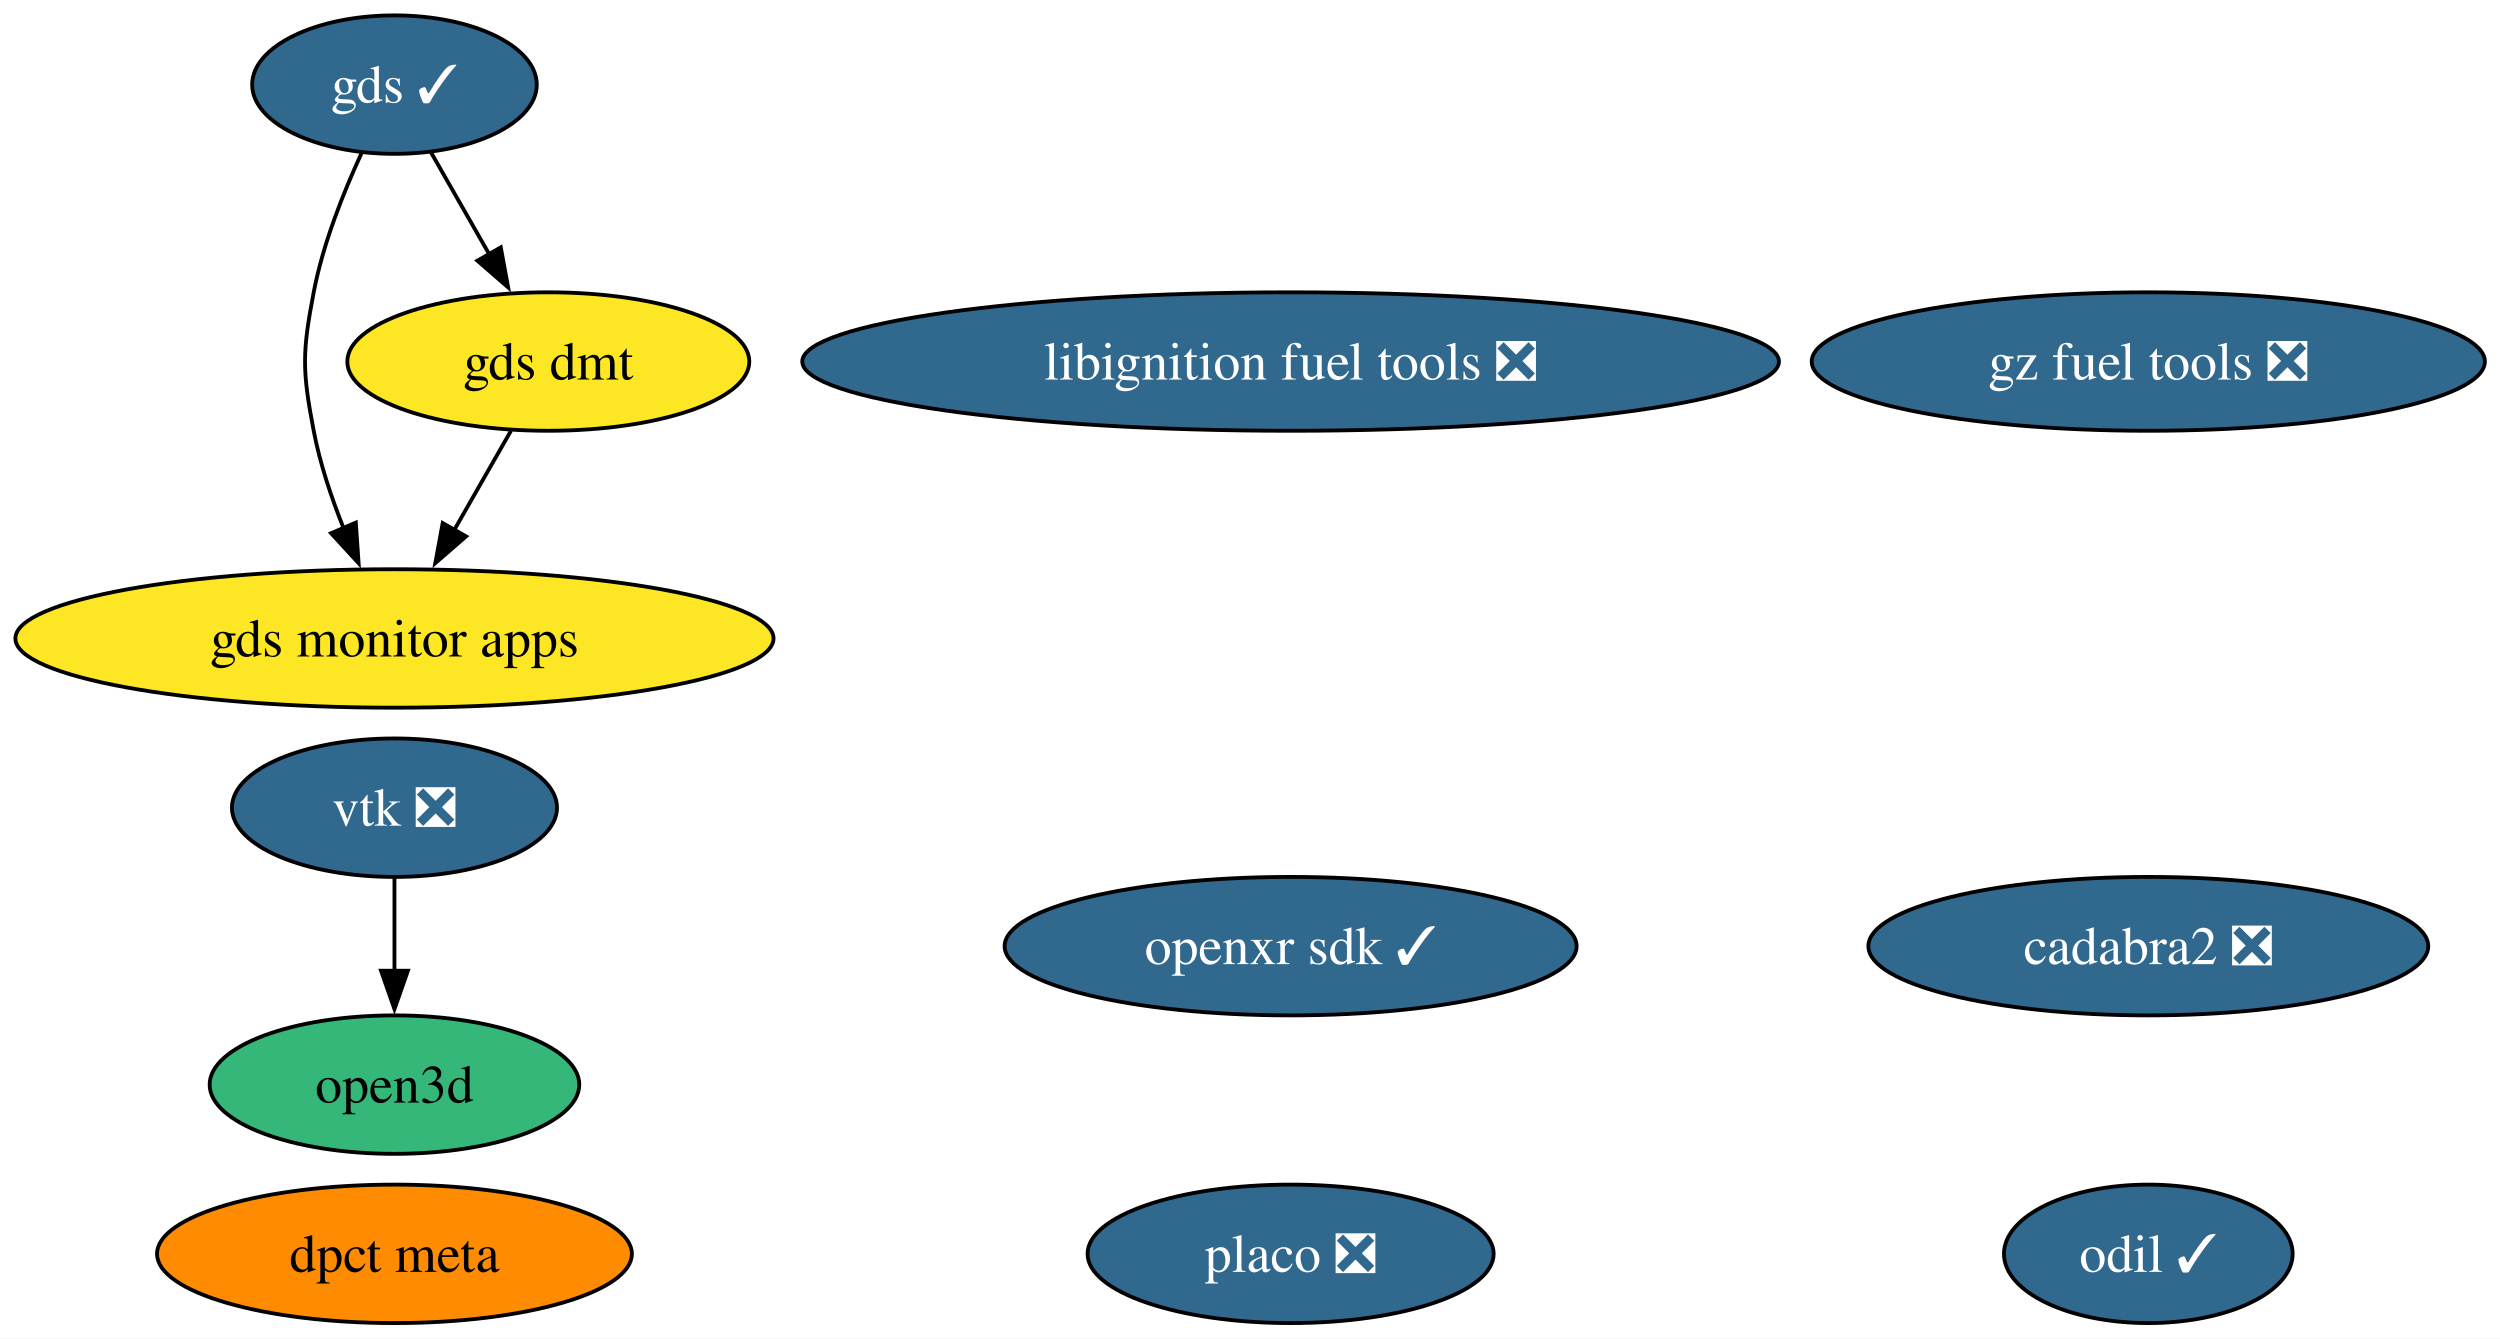
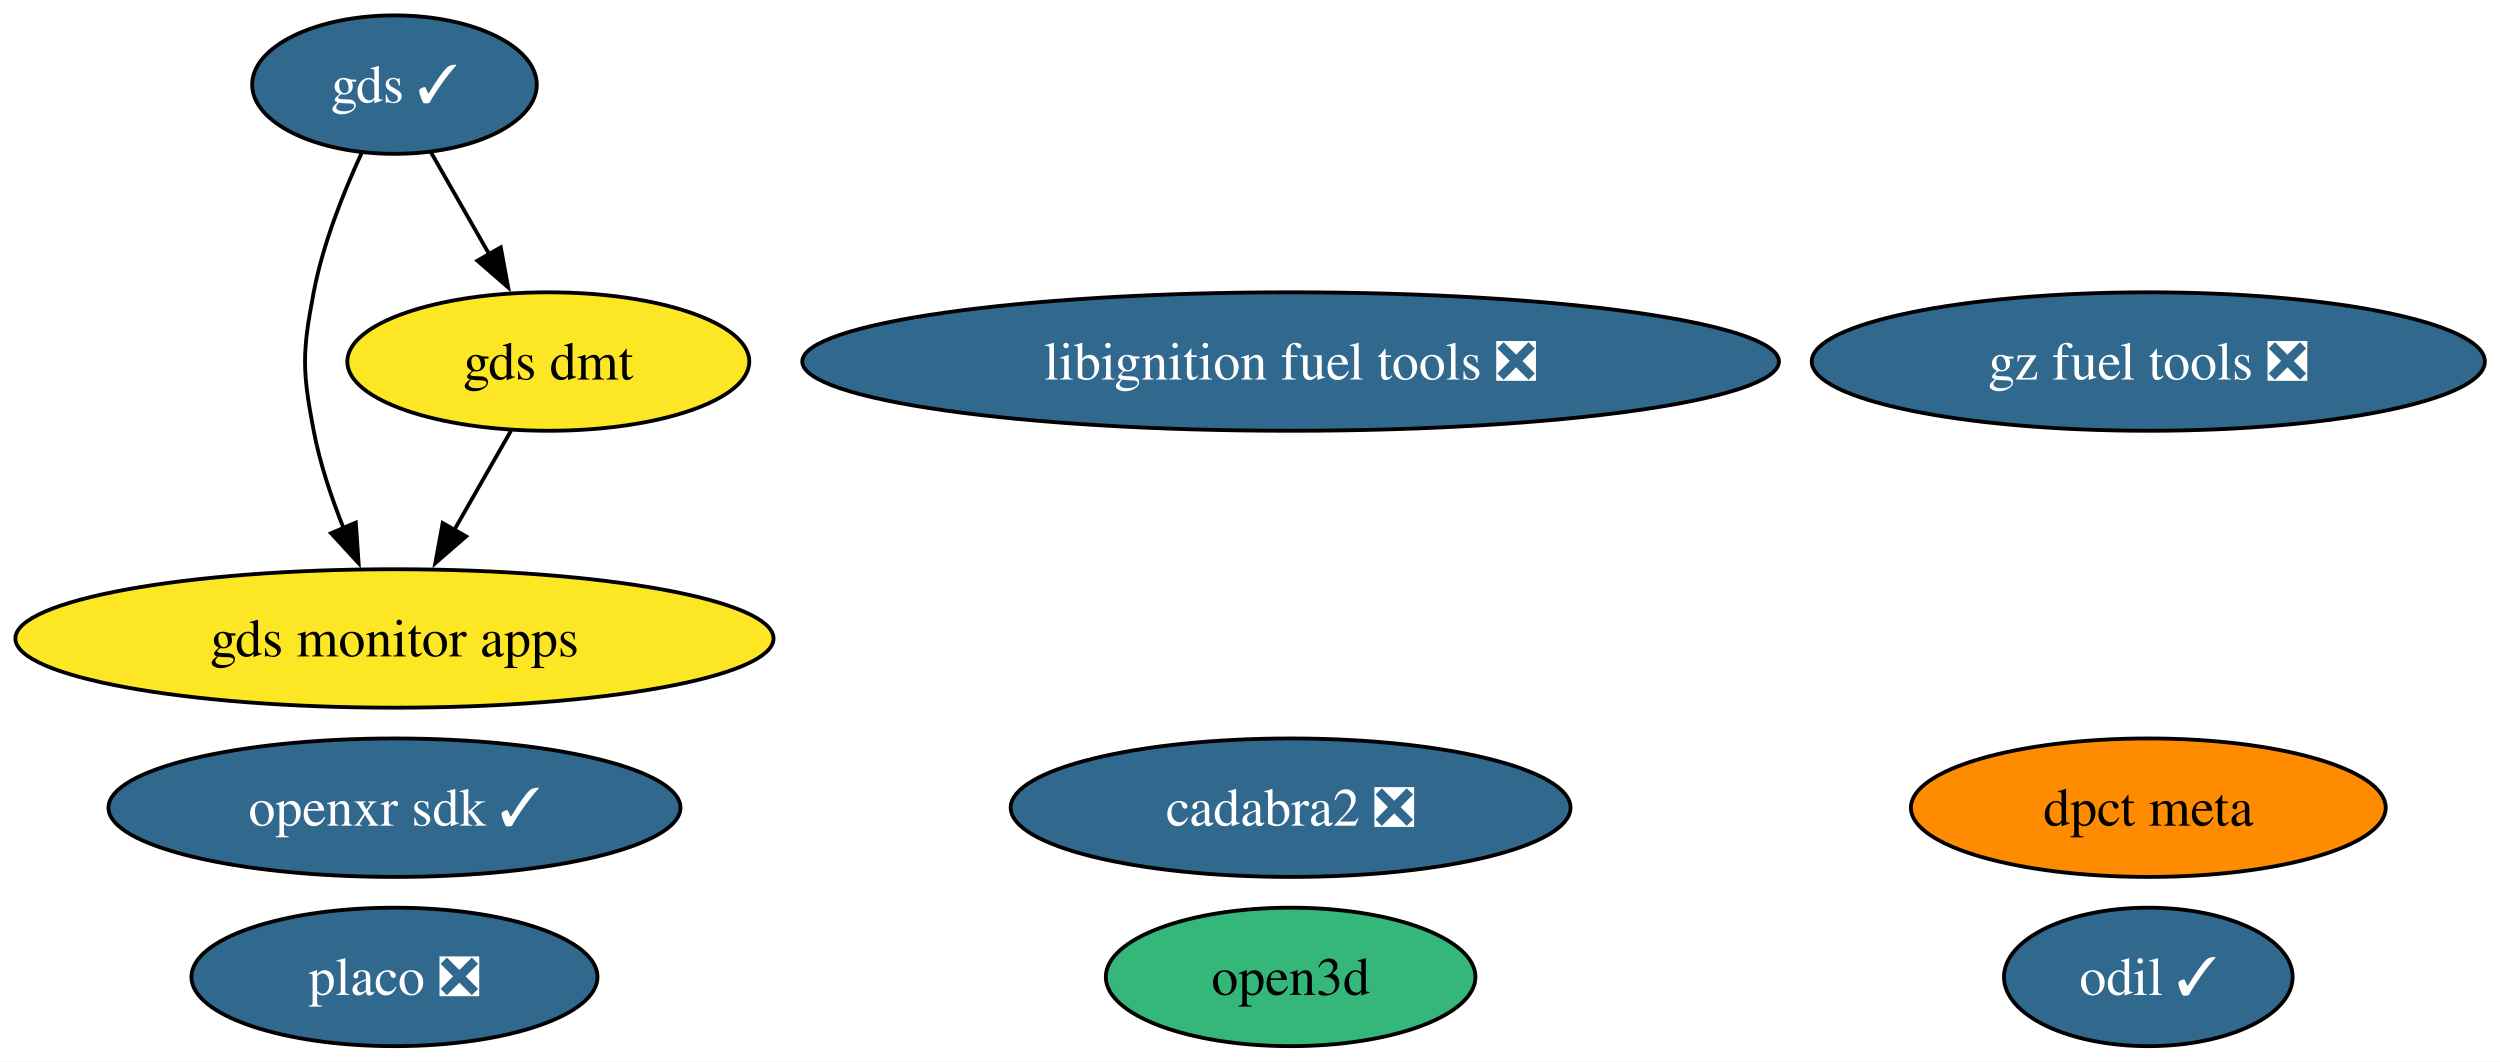
- <svg xmlns="http://www.w3.org/2000/svg" xmlns:xlink="http://www.w3.org/1999/xlink" width="650pt" height="348pt" viewBox="0.00 0.00 650.00 348.00">
-   <g id="graph0" class="graph" transform="scale(1 1) rotate(0) translate(4 344)">
-     <polygon fill="white" stroke="none" points="-4,4 -4,-344 646.07,-344 646.07,4 -4,4" />
+ <svg xmlns="http://www.w3.org/2000/svg" xmlns:xlink="http://www.w3.org/1999/xlink" width="650pt" height="276pt" viewBox="0.00 0.00 650.00 276.00">
+   <g id="graph0" class="graph" transform="scale(1 1) rotate(0) translate(4 272)">
+     <polygon fill="white" stroke="none" points="-4,4 -4,-272 646.07,-272 646.07,4 -4,4" />
    <g id="node1" class="node">
      <g id="a_node1">
-         <a xlink:href="https://github.com/conda-forge/vtk-feedstock/pull/445" xlink:title="vtk ❎">
-           <ellipse fill="#31688e" stroke="black" cx="98.56" cy="-134" rx="42.26" ry="18" />
-           <text xml:space="preserve" text-anchor="middle" x="98.56" y="-129.32" font-family="Times,serif" font-size="14.00" fill="white">vtk ❎</text>
+         <a xlink:href="https://github.com/conda-forge/libignition-fuel-tools-feedstock/pull/113" xlink:title="libignition fuel tools ❎">
+           <ellipse fill="#31688e" stroke="black" cx="331.56" cy="-178" rx="126.97" ry="18" />
+           <text xml:space="preserve" text-anchor="middle" x="331.56" y="-173.32" font-family="Times,serif" font-size="14.00" fill="white">libignition fuel tools ❎</text>
        </a>
      </g>
    </g>
-     <g id="node10" class="node">
-       <g id="a_node10">
-         <a xlink:href="https://github.com/conda-forge/open3d-feedstock" xlink:title="open3d">
-           <ellipse fill="#35b779" stroke="black" cx="98.56" cy="-62" rx="48.05" ry="18" />
-           <text xml:space="preserve" text-anchor="middle" x="98.56" y="-57.33" font-family="Times,serif" font-size="14.00">open3d</text>
-         </a>
-       </g>
-     </g>
-     <g id="edge1" class="edge">
-       <path fill="none" stroke="black" d="M98.56,-115.7C98.56,-108.41 98.56,-99.73 98.56,-91.54" />
-       <polygon fill="black" stroke="black" points="102.06,-91.62 98.56,-81.62 95.06,-91.62 102.06,-91.62" />
-     </g>
    <g id="node2" class="node">
      <g id="a_node2">
-         <a xlink:href="https://github.com/conda-forge/libignition-fuel-tools-feedstock/pull/113" xlink:title="libignition fuel tools ❎">
-           <ellipse fill="#31688e" stroke="black" cx="331.56" cy="-250" rx="126.97" ry="18" />
-           <text xml:space="preserve" text-anchor="middle" x="331.56" y="-245.32" font-family="Times,serif" font-size="14.00" fill="white">libignition fuel tools ❎</text>
-         </a>
-       </g>
-     </g>
-     <g id="node3" class="node">
-       <g id="a_node3">
        <a xlink:href="https://github.com/conda-forge/odil-feedstock/pull/44" xlink:title="odil ✓">
          <ellipse fill="#31688e" stroke="black" cx="554.56" cy="-18" rx="37.53" ry="18" />
          <text xml:space="preserve" text-anchor="middle" x="554.56" y="-13.32" font-family="Times,serif" font-size="14.00" fill="white">odil ✓</text>
        </a>
      </g>
    </g>
+     <g id="node3" class="node">
+       <g id="a_node3">
+         <a xlink:href="https://github.com/conda-forge/cadabra2-feedstock/pull/47" xlink:title="cadabra2 ❎">
+           <ellipse fill="#31688e" stroke="black" cx="331.56" cy="-62" rx="72.78" ry="18" />
+           <text xml:space="preserve" text-anchor="middle" x="331.56" y="-57.33" font-family="Times,serif" font-size="14.00" fill="white">cadabra2 ❎</text>
+         </a>
+       </g>
+     </g>
    <g id="node4" class="node">
      <g id="a_node4">
-         <a xlink:href="https://github.com/conda-forge/cadabra2-feedstock/pull/47" xlink:title="cadabra2 ❎">
-           <ellipse fill="#31688e" stroke="black" cx="554.56" cy="-98" rx="72.78" ry="18" />
-           <text xml:space="preserve" text-anchor="middle" x="554.56" y="-93.33" font-family="Times,serif" font-size="14.00" fill="white">cadabra2 ❎</text>
+         <a xlink:href="https://github.com/conda-forge/openxr-sdk-feedstock/pull/52" xlink:title="openxr sdk ✓">
+           <ellipse fill="#31688e" stroke="black" cx="98.56" cy="-62" rx="74.36" ry="18" />
+           <text xml:space="preserve" text-anchor="middle" x="98.56" y="-57.33" font-family="Times,serif" font-size="14.00" fill="white">openxr sdk ✓</text>
        </a>
      </g>
    </g>
    <g id="node5" class="node">
      <g id="a_node5">
-         <a xlink:href="https://github.com/conda-forge/openxr-sdk-feedstock/pull/52" xlink:title="openxr sdk ✓">
-           <ellipse fill="#31688e" stroke="black" cx="331.56" cy="-98" rx="74.36" ry="18" />
-           <text xml:space="preserve" text-anchor="middle" x="331.56" y="-93.33" font-family="Times,serif" font-size="14.00" fill="white">openxr sdk ✓</text>
+         <a xlink:href="https://github.com/conda-forge/gds-feedstock/pull/24" xlink:title="gds ✓">
+           <ellipse fill="#31688e" stroke="black" cx="98.56" cy="-250" rx="37" ry="18" />
+           <text xml:space="preserve" text-anchor="middle" x="98.56" y="-245.32" font-family="Times,serif" font-size="14.00" fill="white">gds ✓</text>
        </a>
      </g>
    </g>
-     <g id="node6" class="node">
-       <g id="a_node6">
-         <a xlink:href="https://github.com/conda-forge/gds-feedstock/pull/24" xlink:title="gds ✓">
-           <ellipse fill="#31688e" stroke="black" cx="98.56" cy="-322" rx="37" ry="18" />
-           <text xml:space="preserve" text-anchor="middle" x="98.56" y="-317.32" font-family="Times,serif" font-size="14.00" fill="white">gds ✓</text>
+     <g id="node7" class="node">
+       <g id="a_node7">
+         <a xlink:href="https://github.com/conda-forge/gds-monitor-apps-feedstock" xlink:title="gds monitor apps">
+           <ellipse fill="#fde725" stroke="black" cx="98.56" cy="-106" rx="98.56" ry="18" />
+           <text xml:space="preserve" text-anchor="middle" x="98.56" y="-101.33" font-family="Times,serif" font-size="14.00">gds monitor apps</text>
        </a>
      </g>
    </g>
+     <g id="edge2" class="edge">
+       <path fill="none" stroke="black" d="M90.06,-232.31C85.35,-222.11 79.97,-208.64 77.56,-196 74.56,-180.28 74.56,-175.72 77.56,-160 79.17,-151.54 82.12,-142.71 85.3,-134.74" />
+       <polygon fill="black" stroke="black" points="88.51,-136.13 89.24,-125.56 82.08,-133.36 88.51,-136.13" />
+     </g>
    <g id="node8" class="node">
      <g id="a_node8">
-         <a xlink:href="https://github.com/conda-forge/gds-monitor-apps-feedstock" xlink:title="gds monitor apps">
-           <ellipse fill="#fde725" stroke="black" cx="98.56" cy="-178" rx="98.56" ry="18" />
-           <text xml:space="preserve" text-anchor="middle" x="98.56" y="-173.32" font-family="Times,serif" font-size="14.00">gds monitor apps</text>
+         <a xlink:href="https://github.com/conda-forge/gds-dmt-feedstock" xlink:title="gds dmt">
+           <ellipse fill="#fde725" stroke="black" cx="138.56" cy="-178" rx="52.26" ry="18" />
+           <text xml:space="preserve" text-anchor="middle" x="138.56" y="-173.32" font-family="Times,serif" font-size="14.00">gds dmt</text>
+         </a>
+       </g>
+     </g>
+     <g id="edge1" class="edge">
+       <path fill="none" stroke="black" d="M108.04,-232.41C112.55,-224.51 118.07,-214.85 123.17,-205.94" />
+       <polygon fill="black" stroke="black" points="126.2,-207.69 128.12,-197.27 120.12,-204.22 126.2,-207.69" />
+     </g>
+     <g id="node6" class="node">
+       <g id="a_node6">
+         <a xlink:href="https://github.com/conda-forge/gz-fuel-tools-feedstock/pull/78" xlink:title="gz fuel tools ❎">
+           <ellipse fill="#31688e" stroke="black" cx="554.56" cy="-178" rx="87.51" ry="18" />
+           <text xml:space="preserve" text-anchor="middle" x="554.56" y="-173.32" font-family="Times,serif" font-size="14.00" fill="white">gz fuel tools ❎</text>
        </a>
      </g>
    </g>
    <g id="edge3" class="edge">
-       <path fill="none" stroke="black" d="M90.06,-304.31C85.35,-294.11 79.97,-280.64 77.56,-268 74.56,-252.28 74.56,-247.72 77.56,-232 79.17,-223.54 82.12,-214.71 85.3,-206.74" />
-       <polygon fill="black" stroke="black" points="88.51,-208.13 89.24,-197.56 82.08,-205.36 88.51,-208.13" />
+       <path fill="none" stroke="black" d="M128.88,-160.05C124.42,-152.26 119.03,-142.82 114.03,-134.08" />
+       <polygon fill="black" stroke="black" points="117.18,-132.54 109.18,-125.59 111.1,-136.01 117.18,-132.54" />
    </g>
    <g id="node9" class="node">
      <g id="a_node9">
-         <a xlink:href="https://github.com/conda-forge/gds-dmt-feedstock" xlink:title="gds dmt">
-           <ellipse fill="#fde725" stroke="black" cx="138.56" cy="-250" rx="52.26" ry="18" />
-           <text xml:space="preserve" text-anchor="middle" x="138.56" y="-245.32" font-family="Times,serif" font-size="14.00">gds dmt</text>
+         <a xlink:href="https://github.com/conda-forge/open3d-feedstock" xlink:title="open3d">
+           <ellipse fill="#35b779" stroke="black" cx="331.56" cy="-18" rx="48.05" ry="18" />
+           <text xml:space="preserve" text-anchor="middle" x="331.56" y="-13.32" font-family="Times,serif" font-size="14.00">open3d</text>
        </a>
      </g>
    </g>
-     <g id="edge2" class="edge">
-       <path fill="none" stroke="black" d="M108.04,-304.41C112.55,-296.51 118.07,-286.85 123.17,-277.94" />
-       <polygon fill="black" stroke="black" points="126.2,-279.69 128.12,-269.27 120.12,-276.22 126.2,-279.69" />
-     </g>
-     <g id="node7" class="node">
-       <g id="a_node7">
-         <a xlink:href="https://github.com/conda-forge/gz-fuel-tools-feedstock/pull/78" xlink:title="gz fuel tools ❎">
-           <ellipse fill="#31688e" stroke="black" cx="554.56" cy="-250" rx="87.51" ry="18" />
-           <text xml:space="preserve" text-anchor="middle" x="554.56" y="-245.32" font-family="Times,serif" font-size="14.00" fill="white">gz fuel tools ❎</text>
+     <g id="node10" class="node">
+       <g id="a_node10">
+         <a xlink:href="https://github.com/conda-forge/placo-feedstock/pull/11" xlink:title="placo ❎">
+           <ellipse fill="#31688e" stroke="black" cx="98.56" cy="-18" rx="52.79" ry="18" />
+           <text xml:space="preserve" text-anchor="middle" x="98.56" y="-13.32" font-family="Times,serif" font-size="14.00" fill="white">placo ❎</text>
        </a>
      </g>
    </g>
-     <g id="edge4" class="edge">
-       <path fill="none" stroke="black" d="M128.88,-232.05C124.42,-224.26 119.03,-214.82 114.03,-206.08" />
-       <polygon fill="black" stroke="black" points="117.18,-204.54 109.18,-197.59 111.1,-208.01 117.18,-204.54" />
-     </g>
    <g id="node11" class="node">
      <g id="a_node11">
-         <a xlink:href="https://github.com/conda-forge/placo-feedstock/pull/11" xlink:title="placo ❎">
-           <ellipse fill="#31688e" stroke="black" cx="331.56" cy="-18" rx="52.79" ry="18" />
-           <text xml:space="preserve" text-anchor="middle" x="331.56" y="-13.32" font-family="Times,serif" font-size="14.00" fill="white">placo ❎</text>
-         </a>
-       </g>
-     </g>
-     <g id="node12" class="node">
-       <g id="a_node12">
        <a xlink:href="https://github.com/conda-forge/dpct-meta-feedstock" xlink:title="dpct meta">
-           <ellipse fill="#ff8c00" stroke="black" cx="98.56" cy="-18" rx="61.73" ry="18" />
-           <text xml:space="preserve" text-anchor="middle" x="98.56" y="-13.32" font-family="Times,serif" font-size="14.00">dpct meta</text>
+           <ellipse fill="#ff8c00" stroke="black" cx="554.56" cy="-62" rx="61.73" ry="18" />
+           <text xml:space="preserve" text-anchor="middle" x="554.56" y="-57.33" font-family="Times,serif" font-size="14.00">dpct meta</text>
        </a>
      </g>
    </g>
  </g>
</svg>
